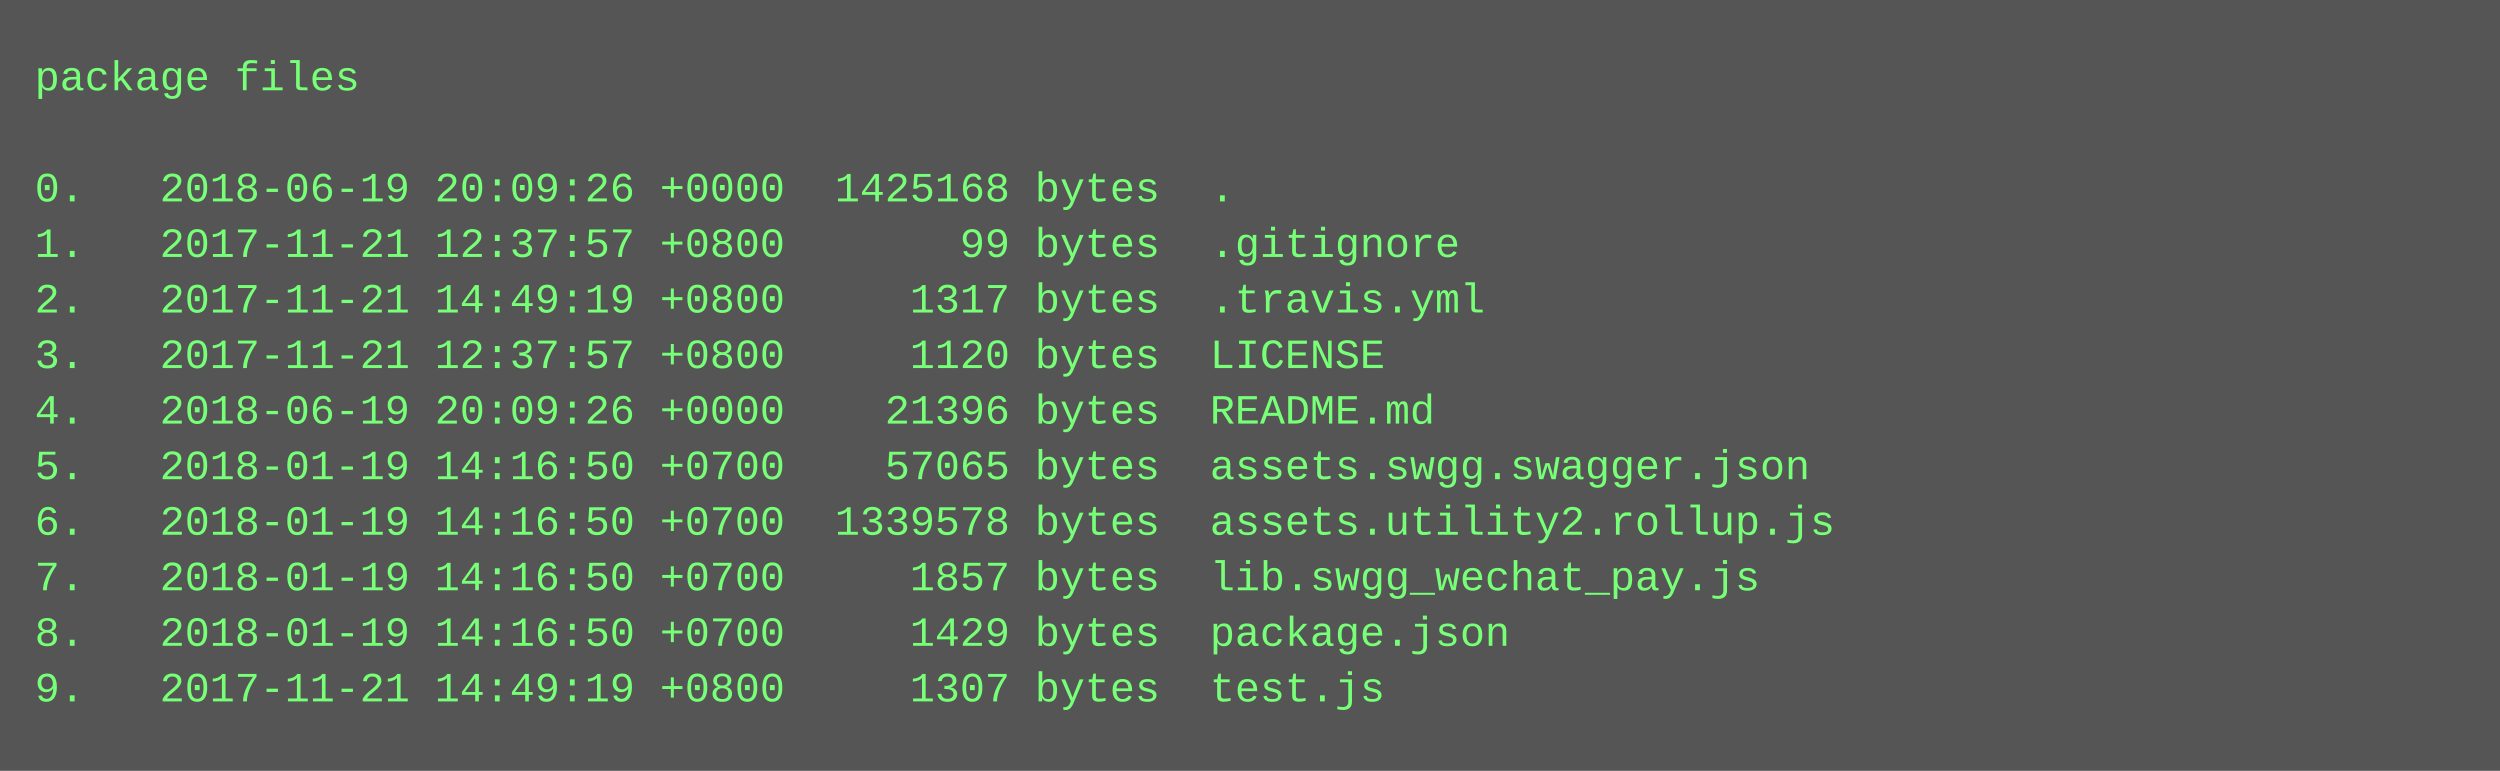
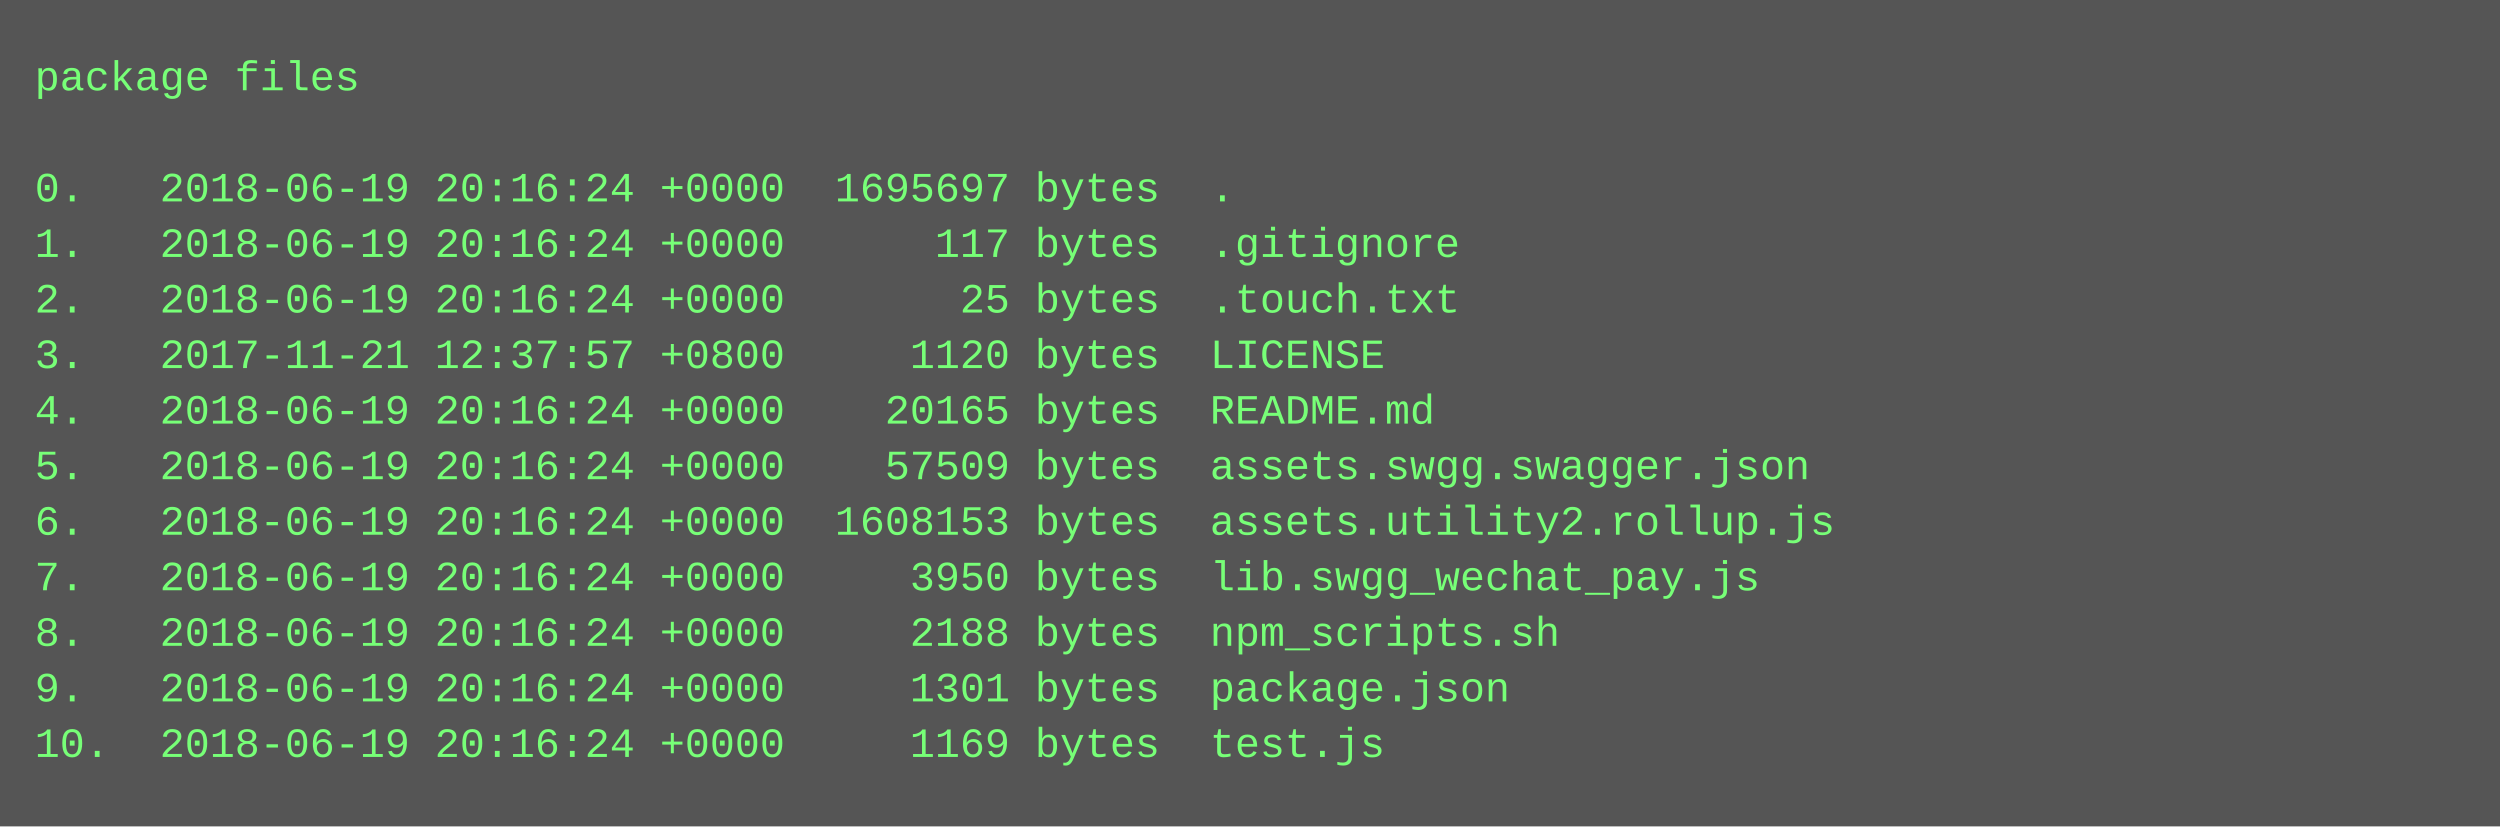
- <svg xmlns="http://www.w3.org/2000/svg" height="222" width="720">
-   <rect height="222" fill="#555" width="720" />
+ <svg xmlns="http://www.w3.org/2000/svg" height="238" width="720">
+   <rect height="238" fill="#555" width="720" />
  <text fill="#7f7" font-family="Courier New" font-size="12" xml:space="preserve">
    <tspan x="10" y="26">package files</tspan>
    <tspan x="10" y="42" />
-     <tspan x="10" y="58">0.   2018-06-19 20:09:26 +0000  1425168 bytes  .</tspan>
-     <tspan x="10" y="74">1.   2017-11-21 12:37:57 +0800       99 bytes  .gitignore</tspan>
-     <tspan x="10" y="90">2.   2017-11-21 14:49:19 +0800     1317 bytes  .travis.yml</tspan>
+     <tspan x="10" y="58">0.   2018-06-19 20:16:24 +0000  1695697 bytes  .</tspan>
+     <tspan x="10" y="74">1.   2018-06-19 20:16:24 +0000      117 bytes  .gitignore</tspan>
+     <tspan x="10" y="90">2.   2018-06-19 20:16:24 +0000       25 bytes  .touch.txt</tspan>
    <tspan x="10" y="106">3.   2017-11-21 12:37:57 +0800     1120 bytes  LICENSE</tspan>
-     <tspan x="10" y="122">4.   2018-06-19 20:09:26 +0000    21396 bytes  README.md</tspan>
-     <tspan x="10" y="138">5.   2018-01-19 14:16:50 +0700    57065 bytes  assets.swgg.swagger.json</tspan>
-     <tspan x="10" y="154">6.   2018-01-19 14:16:50 +0700  1339578 bytes  assets.utility2.rollup.js</tspan>
-     <tspan x="10" y="170">7.   2018-01-19 14:16:50 +0700     1857 bytes  lib.swgg_wechat_pay.js</tspan>
-     <tspan x="10" y="186">8.   2018-01-19 14:16:50 +0700     1429 bytes  package.json</tspan>
-     <tspan x="10" y="202">9.   2017-11-21 14:49:19 +0800     1307 bytes  test.js</tspan>
+     <tspan x="10" y="122">4.   2018-06-19 20:16:24 +0000    20165 bytes  README.md</tspan>
+     <tspan x="10" y="138">5.   2018-06-19 20:16:24 +0000    57509 bytes  assets.swgg.swagger.json</tspan>
+     <tspan x="10" y="154">6.   2018-06-19 20:16:24 +0000  1608153 bytes  assets.utility2.rollup.js</tspan>
+     <tspan x="10" y="170">7.   2018-06-19 20:16:24 +0000     3950 bytes  lib.swgg_wechat_pay.js</tspan>
+     <tspan x="10" y="186">8.   2018-06-19 20:16:24 +0000     2188 bytes  npm_scripts.sh</tspan>
+     <tspan x="10" y="202">9.   2018-06-19 20:16:24 +0000     1301 bytes  package.json</tspan>
+     <tspan x="10" y="218">10.  2018-06-19 20:16:24 +0000     1169 bytes  test.js</tspan>
  </text>
</svg>
